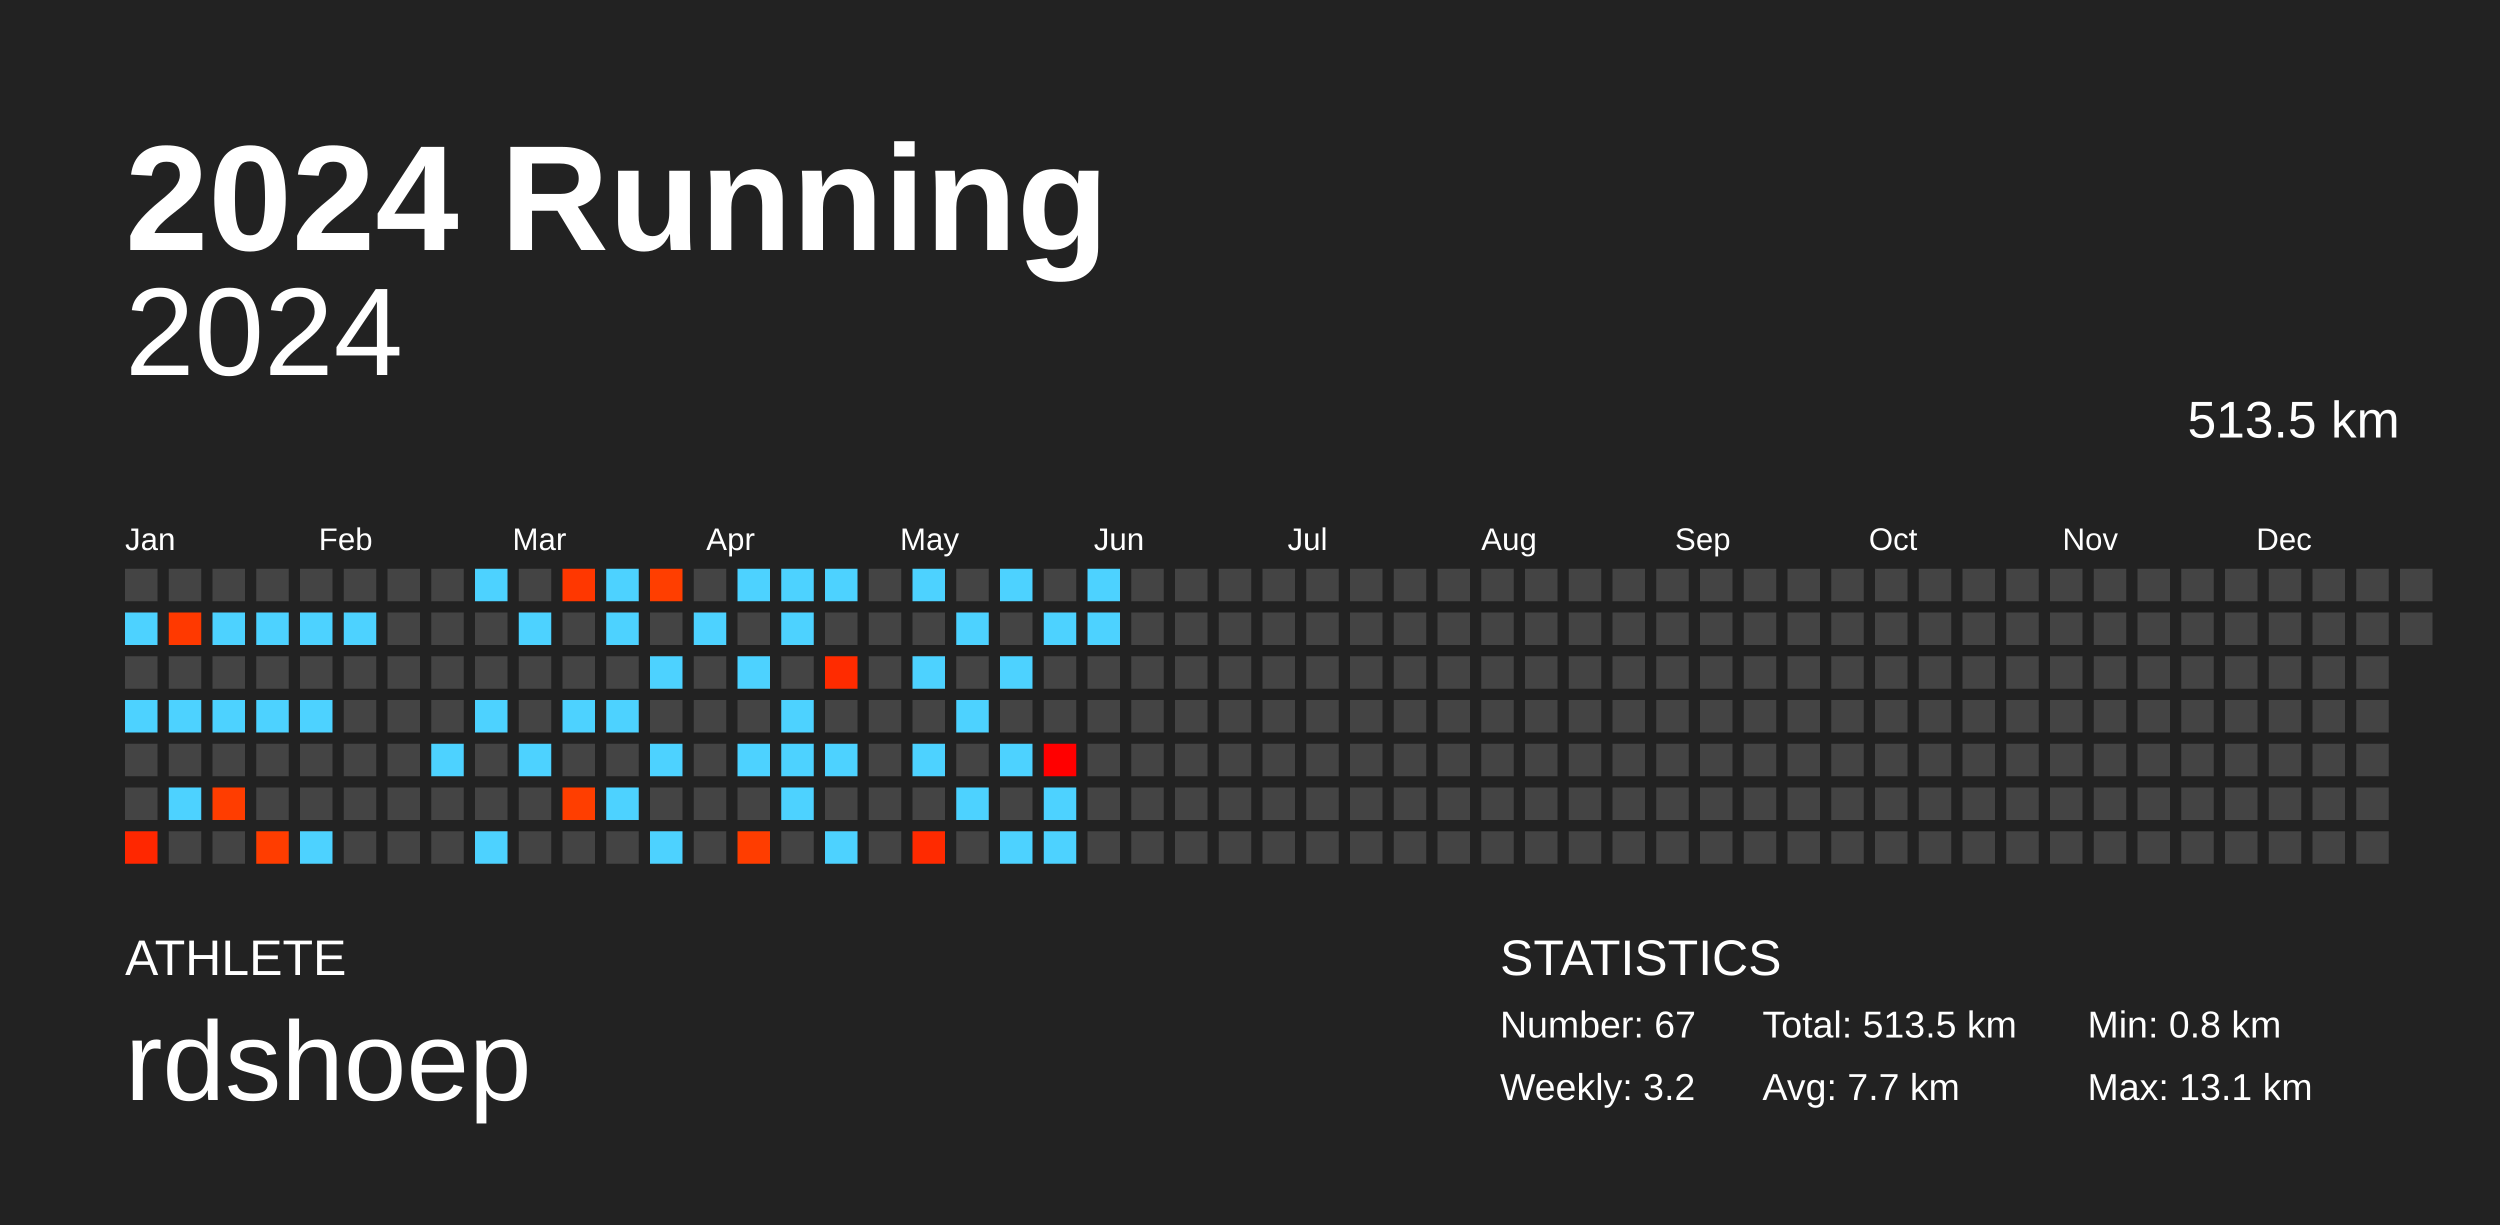
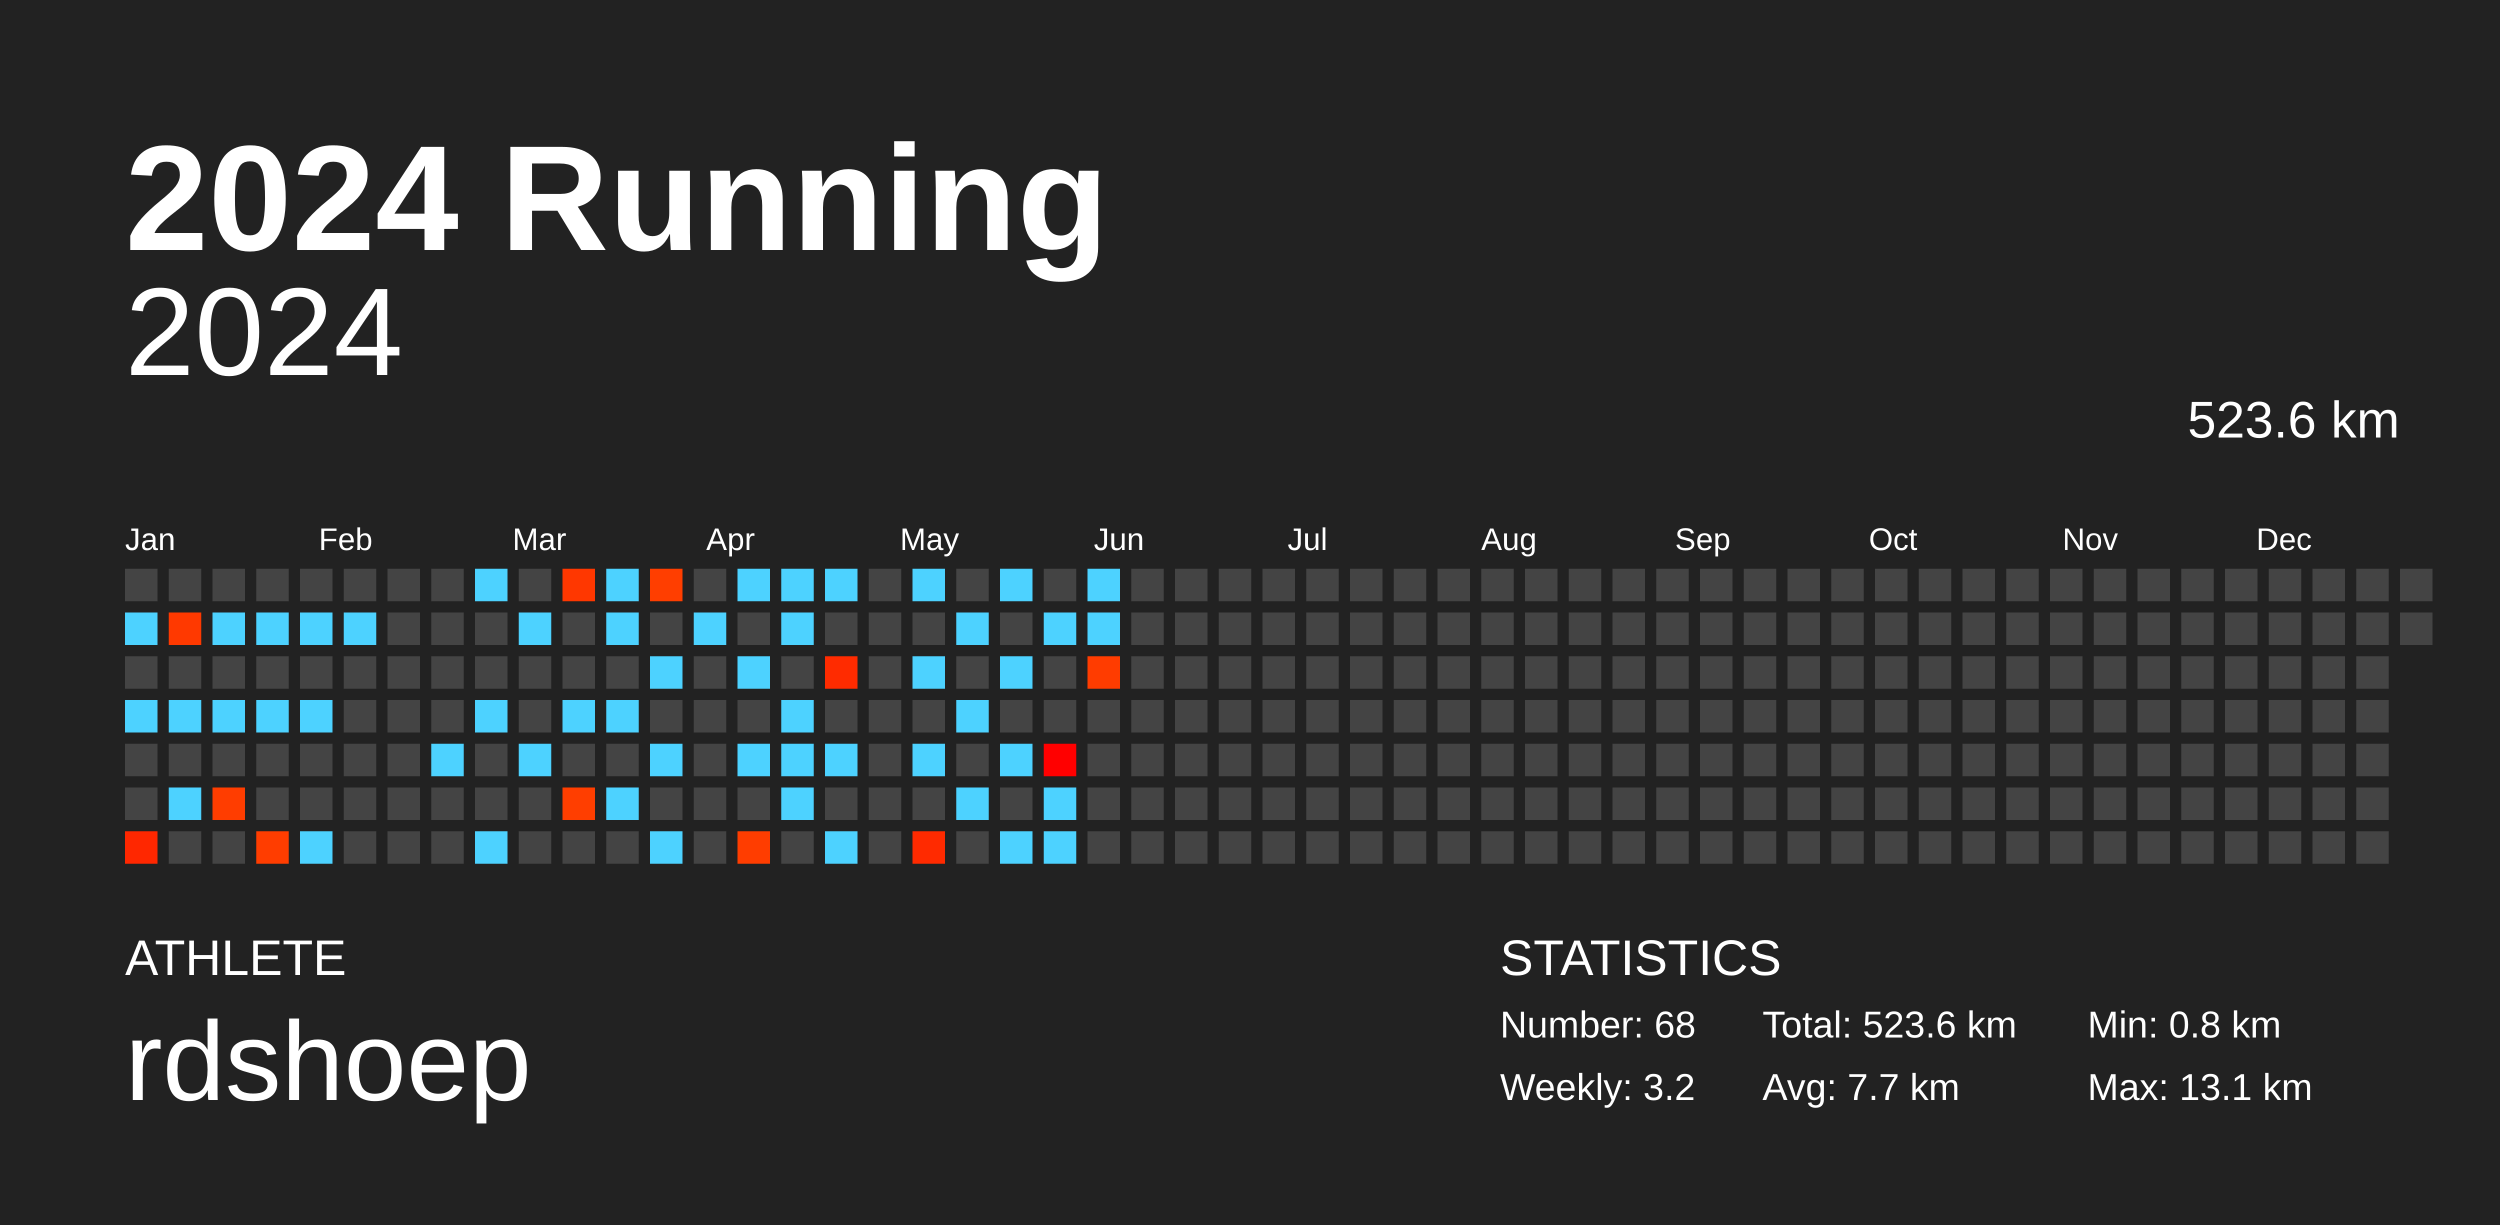
<svg xmlns="http://www.w3.org/2000/svg" baseProfile="full" height="98mm" version="1.1" viewBox="0,0,200,98" width="200mm">
  <defs />
  <rect fill="#222222" height="98" width="200" x="0" y="0" />
  <text fill="#FFFFFF" style="font-size:12px; font-family:Arial; font-weight:bold;" x="10" y="20">2024 Running</text>
  <text fill="#FFFFFF" style="font-size:4px; font-family:Arial" x="10" y="78">ATHLETE</text>
  <text fill="#FFFFFF" style="font-size:9px; font-family:Arial" x="10" y="88">rdshoep</text>
  <text fill="#FFFFFF" style="font-size:4px; font-family:Arial" x="120" y="78">STATISTICS</text>
-   <text fill="#FFFFFF" style="font-size:3px; font-family:Arial" x="120" y="83">Number: 67</text>
+   <text fill="#FFFFFF" style="font-size:3px; font-family:Arial" x="120" y="83">Number: 68</text>
  <text fill="#FFFFFF" style="font-size:3px; font-family:Arial" x="120" y="88">Weekly: 3.2</text>
-   <text fill="#FFFFFF" style="font-size:3px; font-family:Arial" x="141" y="83">Total: 513.5 km</text>
+   <text fill="#FFFFFF" style="font-size:3px; font-family:Arial" x="141" y="83">Total: 523.6 km</text>
  <text fill="#FFFFFF" style="font-size:3px; font-family:Arial" x="141" y="88">Avg: 7.7 km</text>
  <text fill="#FFFFFF" style="font-size:3px; font-family:Arial" x="167" y="83">Min: 0.8 km</text>
  <text fill="#FFFFFF" style="font-size:3px; font-family:Arial" x="167" y="88">Max: 13.1 km</text>
  <text alignment-baseline="hanging" fill="#FFFFFF" style="font-size:10.0px; font-family:Arial;" x="10" y="30">2024</text>
-   <text alignment-baseline="hanging" fill="#FFFFFF" style="font-size:4.125px; font-family:Arial;" x="175" y="35">513.5 km</text>
+   <text alignment-baseline="hanging" fill="#FFFFFF" style="font-size:4.125px; font-family:Arial;" x="175" y="35">523.6 km</text>
  <text fill="#FFFFFF" style="font-size:2.5px; font-family:Arial" x="10.0" y="44">Jan</text>
  <text fill="#FFFFFF" style="font-size:2.5px; font-family:Arial" x="25.5" y="44">Feb</text>
  <text fill="#FFFFFF" style="font-size:2.5px; font-family:Arial" x="41.0" y="44">Mar</text>
  <text fill="#FFFFFF" style="font-size:2.5px; font-family:Arial" x="56.5" y="44">Apr</text>
  <text fill="#FFFFFF" style="font-size:2.5px; font-family:Arial" x="72.0" y="44">May</text>
  <text fill="#FFFFFF" style="font-size:2.5px; font-family:Arial" x="87.5" y="44">Jun</text>
  <text fill="#FFFFFF" style="font-size:2.5px; font-family:Arial" x="103.0" y="44">Jul</text>
  <text fill="#FFFFFF" style="font-size:2.5px; font-family:Arial" x="118.5" y="44">Aug</text>
  <text fill="#FFFFFF" style="font-size:2.5px; font-family:Arial" x="134.0" y="44">Sep</text>
  <text fill="#FFFFFF" style="font-size:2.5px; font-family:Arial" x="149.5" y="44">Oct</text>
  <text fill="#FFFFFF" style="font-size:2.5px; font-family:Arial" x="165.0" y="44">Nov</text>
  <text fill="#FFFFFF" style="font-size:2.5px; font-family:Arial" x="180.5" y="44">Dec</text>
  <rect fill="#444444" height="2.6" width="2.6" x="10.0" y="45.5" />
  <rect fill="#4dd2ff" height="2.6" width="2.6" x="10.0" y="49.0" />
  <rect fill="#444444" height="2.6" width="2.6" x="10.0" y="52.5" />
  <rect fill="#4dd2ff" height="2.6" width="2.6" x="10.0" y="56.0" />
  <rect fill="#444444" height="2.6" width="2.6" x="10.0" y="59.5" />
  <rect fill="#444444" height="2.6" width="2.6" x="10.0" y="63.0" />
  <rect fill="#ff2700" height="2.6" width="2.6" x="10.0" y="66.5" />
  <rect fill="#444444" height="2.6" width="2.6" x="13.5" y="45.5" />
  <rect fill="#ff3900" height="2.6" width="2.6" x="13.5" y="49.0" />
  <rect fill="#444444" height="2.6" width="2.6" x="13.5" y="52.5" />
  <rect fill="#4dd2ff" height="2.6" width="2.6" x="13.5" y="56.0" />
  <rect fill="#444444" height="2.6" width="2.6" x="13.5" y="59.5" />
  <rect fill="#4dd2ff" height="2.6" width="2.6" x="13.5" y="63.0" />
  <rect fill="#444444" height="2.6" width="2.6" x="13.5" y="66.5" />
  <rect fill="#444444" height="2.6" width="2.6" x="17.0" y="45.5" />
  <rect fill="#4dd2ff" height="2.6" width="2.6" x="17.0" y="49.0" />
  <rect fill="#444444" height="2.6" width="2.6" x="17.0" y="52.5" />
  <rect fill="#4dd2ff" height="2.6" width="2.6" x="17.0" y="56.0" />
  <rect fill="#444444" height="2.6" width="2.6" x="17.0" y="59.5" />
  <rect fill="#ff3d00" height="2.6" width="2.6" x="17.0" y="63.0" />
  <rect fill="#444444" height="2.6" width="2.6" x="17.0" y="66.5" />
  <rect fill="#444444" height="2.6" width="2.6" x="20.5" y="45.5" />
  <rect fill="#4dd2ff" height="2.6" width="2.6" x="20.5" y="49.0" />
  <rect fill="#444444" height="2.6" width="2.6" x="20.5" y="52.5" />
  <rect fill="#4dd2ff" height="2.6" width="2.6" x="20.5" y="56.0" />
  <rect fill="#444444" height="2.6" width="2.6" x="20.5" y="59.5" />
  <rect fill="#444444" height="2.6" width="2.6" x="20.5" y="63.0" />
  <rect fill="#ff3d00" height="2.6" width="2.6" x="20.5" y="66.5" />
  <rect fill="#444444" height="2.6" width="2.6" x="24.0" y="45.5" />
  <rect fill="#4dd2ff" height="2.6" width="2.6" x="24.0" y="49.0" />
  <rect fill="#444444" height="2.6" width="2.6" x="24.0" y="52.5" />
  <rect fill="#4dd2ff" height="2.6" width="2.6" x="24.0" y="56.0" />
  <rect fill="#444444" height="2.6" width="2.6" x="24.0" y="59.5" />
  <rect fill="#444444" height="2.6" width="2.6" x="24.0" y="63.0" />
  <rect fill="#4dd2ff" height="2.6" width="2.6" x="24.0" y="66.5" />
  <rect fill="#444444" height="2.6" width="2.6" x="27.5" y="45.5" />
  <rect fill="#4dd2ff" height="2.6" width="2.6" x="27.5" y="49.0" />
  <rect fill="#444444" height="2.6" width="2.6" x="27.5" y="52.5" />
  <rect fill="#444444" height="2.6" width="2.6" x="27.5" y="56.0" />
  <rect fill="#444444" height="2.6" width="2.6" x="27.5" y="59.5" />
  <rect fill="#444444" height="2.6" width="2.6" x="27.5" y="63.0" />
  <rect fill="#444444" height="2.6" width="2.6" x="27.5" y="66.5" />
  <rect fill="#444444" height="2.6" width="2.6" x="31.0" y="45.5" />
  <rect fill="#444444" height="2.6" width="2.6" x="31.0" y="49.0" />
  <rect fill="#444444" height="2.6" width="2.6" x="31.0" y="52.5" />
  <rect fill="#444444" height="2.6" width="2.6" x="31.0" y="56.0" />
  <rect fill="#444444" height="2.6" width="2.6" x="31.0" y="59.5" />
  <rect fill="#444444" height="2.6" width="2.6" x="31.0" y="63.0" />
  <rect fill="#444444" height="2.6" width="2.6" x="31.0" y="66.5" />
  <rect fill="#444444" height="2.6" width="2.6" x="34.5" y="45.5" />
  <rect fill="#444444" height="2.6" width="2.6" x="34.5" y="49.0" />
  <rect fill="#444444" height="2.6" width="2.6" x="34.5" y="52.5" />
  <rect fill="#444444" height="2.6" width="2.6" x="34.5" y="56.0" />
  <rect fill="#4dd2ff" height="2.6" width="2.6" x="34.5" y="59.5" />
  <rect fill="#444444" height="2.6" width="2.6" x="34.5" y="63.0" />
  <rect fill="#444444" height="2.6" width="2.6" x="34.5" y="66.5" />
  <rect fill="#4dd2ff" height="2.6" width="2.6" x="38.0" y="45.5" />
  <rect fill="#444444" height="2.6" width="2.6" x="38.0" y="49.0" />
  <rect fill="#444444" height="2.6" width="2.6" x="38.0" y="52.5" />
  <rect fill="#4dd2ff" height="2.6" width="2.6" x="38.0" y="56.0" />
  <rect fill="#444444" height="2.6" width="2.6" x="38.0" y="59.5" />
  <rect fill="#444444" height="2.6" width="2.6" x="38.0" y="63.0" />
  <rect fill="#4dd2ff" height="2.6" width="2.6" x="38.0" y="66.5" />
  <rect fill="#444444" height="2.6" width="2.6" x="41.5" y="45.5" />
  <rect fill="#4dd2ff" height="2.6" width="2.6" x="41.5" y="49.0" />
  <rect fill="#444444" height="2.6" width="2.6" x="41.5" y="52.5" />
  <rect fill="#444444" height="2.6" width="2.6" x="41.5" y="56.0" />
  <rect fill="#4dd2ff" height="2.6" width="2.6" x="41.5" y="59.5" />
  <rect fill="#444444" height="2.6" width="2.6" x="41.5" y="63.0" />
  <rect fill="#444444" height="2.6" width="2.6" x="41.5" y="66.5" />
  <rect fill="#ff3700" height="2.6" width="2.6" x="45.0" y="45.5" />
  <rect fill="#444444" height="2.6" width="2.6" x="45.0" y="49.0" />
  <rect fill="#444444" height="2.6" width="2.6" x="45.0" y="52.5" />
  <rect fill="#4dd2ff" height="2.6" width="2.6" x="45.0" y="56.0" />
  <rect fill="#444444" height="2.6" width="2.6" x="45.0" y="59.5" />
  <rect fill="#ff3e00" height="2.6" width="2.6" x="45.0" y="63.0" />
  <rect fill="#444444" height="2.6" width="2.6" x="45.0" y="66.5" />
  <rect fill="#4dd2ff" height="2.6" width="2.6" x="48.5" y="45.5" />
  <rect fill="#4dd2ff" height="2.6" width="2.6" x="48.5" y="49.0" />
  <rect fill="#444444" height="2.6" width="2.6" x="48.5" y="52.5" />
  <rect fill="#4dd2ff" height="2.6" width="2.6" x="48.5" y="56.0" />
  <rect fill="#444444" height="2.6" width="2.6" x="48.5" y="59.5" />
  <rect fill="#4dd2ff" height="2.6" width="2.6" x="48.5" y="63.0" />
  <rect fill="#444444" height="2.6" width="2.6" x="48.5" y="66.5" />
  <rect fill="#ff3e00" height="2.6" width="2.6" x="52.0" y="45.5" />
  <rect fill="#444444" height="2.6" width="2.6" x="52.0" y="49.0" />
  <rect fill="#4dd2ff" height="2.6" width="2.6" x="52.0" y="52.5" />
  <rect fill="#444444" height="2.6" width="2.6" x="52.0" y="56.0" />
  <rect fill="#4dd2ff" height="2.6" width="2.6" x="52.0" y="59.5" />
  <rect fill="#444444" height="2.6" width="2.6" x="52.0" y="63.0" />
  <rect fill="#4dd2ff" height="2.6" width="2.6" x="52.0" y="66.5" />
  <rect fill="#444444" height="2.6" width="2.6" x="55.5" y="45.5" />
  <rect fill="#4dd2ff" height="2.6" width="2.6" x="55.5" y="49.0" />
  <rect fill="#444444" height="2.6" width="2.6" x="55.5" y="52.5" />
  <rect fill="#444444" height="2.6" width="2.6" x="55.5" y="56.0" />
  <rect fill="#444444" height="2.6" width="2.6" x="55.5" y="59.5" />
  <rect fill="#444444" height="2.6" width="2.6" x="55.5" y="63.0" />
  <rect fill="#444444" height="2.6" width="2.6" x="55.5" y="66.5" />
  <rect fill="#4dd2ff" height="2.6" width="2.6" x="59.0" y="45.5" />
  <rect fill="#444444" height="2.6" width="2.6" x="59.0" y="49.0" />
  <rect fill="#4dd2ff" height="2.6" width="2.6" x="59.0" y="52.5" />
  <rect fill="#444444" height="2.6" width="2.6" x="59.0" y="56.0" />
  <rect fill="#4dd2ff" height="2.6" width="2.6" x="59.0" y="59.5" />
  <rect fill="#444444" height="2.6" width="2.6" x="59.0" y="63.0" />
  <rect fill="#ff3d00" height="2.6" width="2.6" x="59.0" y="66.5" />
  <rect fill="#4dd2ff" height="2.6" width="2.6" x="62.5" y="45.5" />
  <rect fill="#4dd2ff" height="2.6" width="2.6" x="62.5" y="49.0" />
  <rect fill="#444444" height="2.6" width="2.6" x="62.5" y="52.5" />
  <rect fill="#4dd2ff" height="2.6" width="2.6" x="62.5" y="56.0" />
  <rect fill="#4dd2ff" height="2.6" width="2.6" x="62.5" y="59.5" />
  <rect fill="#4dd2ff" height="2.6" width="2.6" x="62.5" y="63.0" />
  <rect fill="#444444" height="2.6" width="2.6" x="62.5" y="66.5" />
  <rect fill="#4dd2ff" height="2.6" width="2.6" x="66.0" y="45.5" />
  <rect fill="#444444" height="2.6" width="2.6" x="66.0" y="49.0" />
  <rect fill="#ff2b00" height="2.6" width="2.6" x="66.0" y="52.5" />
  <rect fill="#444444" height="2.6" width="2.6" x="66.0" y="56.0" />
  <rect fill="#4dd2ff" height="2.6" width="2.6" x="66.0" y="59.5" />
  <rect fill="#444444" height="2.6" width="2.6" x="66.0" y="63.0" />
  <rect fill="#4dd2ff" height="2.6" width="2.6" x="66.0" y="66.5" />
  <rect fill="#444444" height="2.6" width="2.6" x="69.5" y="45.5" />
  <rect fill="#444444" height="2.6" width="2.6" x="69.5" y="49.0" />
  <rect fill="#444444" height="2.6" width="2.6" x="69.5" y="52.5" />
  <rect fill="#444444" height="2.6" width="2.6" x="69.5" y="56.0" />
  <rect fill="#444444" height="2.6" width="2.6" x="69.5" y="59.5" />
  <rect fill="#444444" height="2.6" width="2.6" x="69.5" y="63.0" />
  <rect fill="#444444" height="2.6" width="2.6" x="69.5" y="66.5" />
  <rect fill="#4dd2ff" height="2.6" width="2.6" x="73.0" y="45.5" />
  <rect fill="#444444" height="2.6" width="2.6" x="73.0" y="49.0" />
  <rect fill="#4dd2ff" height="2.6" width="2.6" x="73.0" y="52.5" />
  <rect fill="#444444" height="2.6" width="2.6" x="73.0" y="56.0" />
  <rect fill="#4dd2ff" height="2.6" width="2.6" x="73.0" y="59.5" />
  <rect fill="#444444" height="2.6" width="2.6" x="73.0" y="63.0" />
  <rect fill="#ff2a00" height="2.6" width="2.6" x="73.0" y="66.5" />
  <rect fill="#444444" height="2.6" width="2.6" x="76.5" y="45.5" />
  <rect fill="#4dd2ff" height="2.6" width="2.6" x="76.5" y="49.0" />
  <rect fill="#444444" height="2.6" width="2.6" x="76.5" y="52.5" />
  <rect fill="#4dd2ff" height="2.6" width="2.6" x="76.5" y="56.0" />
  <rect fill="#444444" height="2.6" width="2.6" x="76.5" y="59.5" />
  <rect fill="#4dd2ff" height="2.6" width="2.6" x="76.5" y="63.0" />
  <rect fill="#444444" height="2.6" width="2.6" x="76.5" y="66.5" />
  <rect fill="#4dd2ff" height="2.6" width="2.6" x="80.0" y="45.5" />
  <rect fill="#444444" height="2.6" width="2.6" x="80.0" y="49.0" />
  <rect fill="#4dd2ff" height="2.6" width="2.6" x="80.0" y="52.5" />
  <rect fill="#444444" height="2.6" width="2.6" x="80.0" y="56.0" />
  <rect fill="#4dd2ff" height="2.6" width="2.6" x="80.0" y="59.5" />
  <rect fill="#444444" height="2.6" width="2.6" x="80.0" y="63.0" />
  <rect fill="#4dd2ff" height="2.6" width="2.6" x="80.0" y="66.5" />
  <rect fill="#444444" height="2.6" width="2.6" x="83.5" y="45.5" />
  <rect fill="#4dd2ff" height="2.6" width="2.6" x="83.5" y="49.0" />
  <rect fill="#444444" height="2.6" width="2.6" x="83.5" y="52.5" />
  <rect fill="#444444" height="2.6" width="2.6" x="83.5" y="56.0" />
  <rect fill="#ff0000" height="2.6" width="2.6" x="83.5" y="59.5" />
  <rect fill="#4dd2ff" height="2.6" width="2.6" x="83.5" y="63.0" />
  <rect fill="#4dd2ff" height="2.6" width="2.6" x="83.5" y="66.5" />
  <rect fill="#4dd2ff" height="2.6" width="2.6" x="87.0" y="45.5" />
  <rect fill="#4dd2ff" height="2.6" width="2.6" x="87.0" y="49.0" />
-   <rect fill="#444444" height="2.6" width="2.6" x="87.0" y="52.5" />
+   <rect fill="#ff3c00" height="2.6" width="2.6" x="87.0" y="52.5" />
  <rect fill="#444444" height="2.6" width="2.6" x="87.0" y="56.0" />
  <rect fill="#444444" height="2.6" width="2.6" x="87.0" y="59.5" />
  <rect fill="#444444" height="2.6" width="2.6" x="87.0" y="63.0" />
  <rect fill="#444444" height="2.6" width="2.6" x="87.0" y="66.5" />
  <rect fill="#444444" height="2.6" width="2.6" x="90.5" y="45.5" />
  <rect fill="#444444" height="2.6" width="2.6" x="90.5" y="49.0" />
  <rect fill="#444444" height="2.6" width="2.6" x="90.5" y="52.5" />
  <rect fill="#444444" height="2.6" width="2.6" x="90.5" y="56.0" />
  <rect fill="#444444" height="2.6" width="2.6" x="90.5" y="59.5" />
  <rect fill="#444444" height="2.6" width="2.6" x="90.5" y="63.0" />
  <rect fill="#444444" height="2.6" width="2.6" x="90.5" y="66.5" />
  <rect fill="#444444" height="2.6" width="2.6" x="94.0" y="45.5" />
  <rect fill="#444444" height="2.6" width="2.6" x="94.0" y="49.0" />
  <rect fill="#444444" height="2.6" width="2.6" x="94.0" y="52.5" />
  <rect fill="#444444" height="2.6" width="2.6" x="94.0" y="56.0" />
  <rect fill="#444444" height="2.6" width="2.6" x="94.0" y="59.5" />
  <rect fill="#444444" height="2.6" width="2.6" x="94.0" y="63.0" />
  <rect fill="#444444" height="2.6" width="2.6" x="94.0" y="66.5" />
  <rect fill="#444444" height="2.6" width="2.6" x="97.5" y="45.5" />
  <rect fill="#444444" height="2.6" width="2.6" x="97.5" y="49.0" />
  <rect fill="#444444" height="2.6" width="2.6" x="97.5" y="52.5" />
  <rect fill="#444444" height="2.6" width="2.6" x="97.5" y="56.0" />
  <rect fill="#444444" height="2.6" width="2.6" x="97.5" y="59.5" />
  <rect fill="#444444" height="2.6" width="2.6" x="97.5" y="63.0" />
  <rect fill="#444444" height="2.6" width="2.6" x="97.5" y="66.5" />
  <rect fill="#444444" height="2.6" width="2.6" x="101.0" y="45.5" />
  <rect fill="#444444" height="2.6" width="2.6" x="101.0" y="49.0" />
  <rect fill="#444444" height="2.6" width="2.6" x="101.0" y="52.5" />
  <rect fill="#444444" height="2.6" width="2.6" x="101.0" y="56.0" />
  <rect fill="#444444" height="2.6" width="2.6" x="101.0" y="59.5" />
  <rect fill="#444444" height="2.6" width="2.6" x="101.0" y="63.0" />
  <rect fill="#444444" height="2.6" width="2.6" x="101.0" y="66.5" />
  <rect fill="#444444" height="2.6" width="2.6" x="104.5" y="45.5" />
  <rect fill="#444444" height="2.6" width="2.6" x="104.5" y="49.0" />
  <rect fill="#444444" height="2.6" width="2.6" x="104.5" y="52.5" />
  <rect fill="#444444" height="2.6" width="2.6" x="104.5" y="56.0" />
  <rect fill="#444444" height="2.6" width="2.6" x="104.5" y="59.5" />
  <rect fill="#444444" height="2.6" width="2.6" x="104.5" y="63.0" />
  <rect fill="#444444" height="2.6" width="2.6" x="104.5" y="66.5" />
  <rect fill="#444444" height="2.6" width="2.6" x="108.0" y="45.5" />
  <rect fill="#444444" height="2.6" width="2.6" x="108.0" y="49.0" />
  <rect fill="#444444" height="2.6" width="2.6" x="108.0" y="52.5" />
  <rect fill="#444444" height="2.6" width="2.6" x="108.0" y="56.0" />
  <rect fill="#444444" height="2.6" width="2.6" x="108.0" y="59.5" />
  <rect fill="#444444" height="2.6" width="2.6" x="108.0" y="63.0" />
  <rect fill="#444444" height="2.6" width="2.6" x="108.0" y="66.5" />
  <rect fill="#444444" height="2.6" width="2.6" x="111.5" y="45.5" />
  <rect fill="#444444" height="2.6" width="2.6" x="111.5" y="49.0" />
  <rect fill="#444444" height="2.6" width="2.6" x="111.5" y="52.5" />
  <rect fill="#444444" height="2.6" width="2.6" x="111.5" y="56.0" />
  <rect fill="#444444" height="2.6" width="2.6" x="111.5" y="59.5" />
  <rect fill="#444444" height="2.6" width="2.6" x="111.5" y="63.0" />
  <rect fill="#444444" height="2.6" width="2.6" x="111.5" y="66.5" />
  <rect fill="#444444" height="2.6" width="2.6" x="115.0" y="45.5" />
  <rect fill="#444444" height="2.6" width="2.6" x="115.0" y="49.0" />
  <rect fill="#444444" height="2.6" width="2.6" x="115.0" y="52.5" />
  <rect fill="#444444" height="2.6" width="2.6" x="115.0" y="56.0" />
  <rect fill="#444444" height="2.6" width="2.6" x="115.0" y="59.5" />
  <rect fill="#444444" height="2.6" width="2.6" x="115.0" y="63.0" />
  <rect fill="#444444" height="2.6" width="2.6" x="115.0" y="66.5" />
  <rect fill="#444444" height="2.6" width="2.6" x="118.5" y="45.5" />
  <rect fill="#444444" height="2.6" width="2.6" x="118.5" y="49.0" />
  <rect fill="#444444" height="2.6" width="2.6" x="118.5" y="52.5" />
  <rect fill="#444444" height="2.6" width="2.6" x="118.5" y="56.0" />
  <rect fill="#444444" height="2.6" width="2.6" x="118.5" y="59.5" />
  <rect fill="#444444" height="2.6" width="2.6" x="118.5" y="63.0" />
  <rect fill="#444444" height="2.6" width="2.6" x="118.5" y="66.5" />
  <rect fill="#444444" height="2.6" width="2.6" x="122.0" y="45.5" />
  <rect fill="#444444" height="2.6" width="2.6" x="122.0" y="49.0" />
  <rect fill="#444444" height="2.6" width="2.6" x="122.0" y="52.5" />
  <rect fill="#444444" height="2.6" width="2.6" x="122.0" y="56.0" />
  <rect fill="#444444" height="2.6" width="2.6" x="122.0" y="59.5" />
  <rect fill="#444444" height="2.6" width="2.6" x="122.0" y="63.0" />
  <rect fill="#444444" height="2.6" width="2.6" x="122.0" y="66.5" />
  <rect fill="#444444" height="2.6" width="2.6" x="125.5" y="45.5" />
  <rect fill="#444444" height="2.6" width="2.6" x="125.5" y="49.0" />
  <rect fill="#444444" height="2.6" width="2.6" x="125.5" y="52.5" />
  <rect fill="#444444" height="2.6" width="2.6" x="125.5" y="56.0" />
  <rect fill="#444444" height="2.6" width="2.6" x="125.5" y="59.5" />
  <rect fill="#444444" height="2.6" width="2.6" x="125.5" y="63.0" />
  <rect fill="#444444" height="2.6" width="2.6" x="125.5" y="66.5" />
  <rect fill="#444444" height="2.6" width="2.6" x="129.0" y="45.5" />
  <rect fill="#444444" height="2.6" width="2.6" x="129.0" y="49.0" />
  <rect fill="#444444" height="2.6" width="2.6" x="129.0" y="52.5" />
  <rect fill="#444444" height="2.6" width="2.6" x="129.0" y="56.0" />
  <rect fill="#444444" height="2.6" width="2.6" x="129.0" y="59.5" />
  <rect fill="#444444" height="2.6" width="2.6" x="129.0" y="63.0" />
  <rect fill="#444444" height="2.6" width="2.6" x="129.0" y="66.5" />
  <rect fill="#444444" height="2.6" width="2.6" x="132.5" y="45.5" />
  <rect fill="#444444" height="2.6" width="2.6" x="132.5" y="49.0" />
  <rect fill="#444444" height="2.6" width="2.6" x="132.5" y="52.5" />
  <rect fill="#444444" height="2.6" width="2.6" x="132.5" y="56.0" />
  <rect fill="#444444" height="2.6" width="2.6" x="132.5" y="59.5" />
  <rect fill="#444444" height="2.6" width="2.6" x="132.5" y="63.0" />
  <rect fill="#444444" height="2.6" width="2.6" x="132.5" y="66.5" />
  <rect fill="#444444" height="2.6" width="2.6" x="136.0" y="45.5" />
  <rect fill="#444444" height="2.6" width="2.6" x="136.0" y="49.0" />
  <rect fill="#444444" height="2.6" width="2.6" x="136.0" y="52.5" />
  <rect fill="#444444" height="2.6" width="2.6" x="136.0" y="56.0" />
  <rect fill="#444444" height="2.6" width="2.6" x="136.0" y="59.5" />
  <rect fill="#444444" height="2.6" width="2.6" x="136.0" y="63.0" />
  <rect fill="#444444" height="2.6" width="2.6" x="136.0" y="66.5" />
  <rect fill="#444444" height="2.6" width="2.6" x="139.5" y="45.5" />
  <rect fill="#444444" height="2.6" width="2.6" x="139.5" y="49.0" />
  <rect fill="#444444" height="2.6" width="2.6" x="139.5" y="52.5" />
  <rect fill="#444444" height="2.6" width="2.6" x="139.5" y="56.0" />
  <rect fill="#444444" height="2.6" width="2.6" x="139.5" y="59.5" />
  <rect fill="#444444" height="2.6" width="2.6" x="139.5" y="63.0" />
  <rect fill="#444444" height="2.6" width="2.6" x="139.5" y="66.5" />
  <rect fill="#444444" height="2.6" width="2.6" x="143.0" y="45.5" />
  <rect fill="#444444" height="2.6" width="2.6" x="143.0" y="49.0" />
  <rect fill="#444444" height="2.6" width="2.6" x="143.0" y="52.5" />
  <rect fill="#444444" height="2.6" width="2.6" x="143.0" y="56.0" />
  <rect fill="#444444" height="2.6" width="2.6" x="143.0" y="59.5" />
  <rect fill="#444444" height="2.6" width="2.6" x="143.0" y="63.0" />
  <rect fill="#444444" height="2.6" width="2.6" x="143.0" y="66.5" />
  <rect fill="#444444" height="2.6" width="2.6" x="146.5" y="45.5" />
  <rect fill="#444444" height="2.6" width="2.6" x="146.5" y="49.0" />
  <rect fill="#444444" height="2.6" width="2.6" x="146.5" y="52.5" />
  <rect fill="#444444" height="2.6" width="2.6" x="146.5" y="56.0" />
  <rect fill="#444444" height="2.6" width="2.6" x="146.5" y="59.5" />
  <rect fill="#444444" height="2.6" width="2.6" x="146.5" y="63.0" />
  <rect fill="#444444" height="2.6" width="2.6" x="146.5" y="66.5" />
  <rect fill="#444444" height="2.6" width="2.6" x="150.0" y="45.5" />
  <rect fill="#444444" height="2.6" width="2.6" x="150.0" y="49.0" />
  <rect fill="#444444" height="2.6" width="2.6" x="150.0" y="52.5" />
  <rect fill="#444444" height="2.6" width="2.6" x="150.0" y="56.0" />
  <rect fill="#444444" height="2.6" width="2.6" x="150.0" y="59.5" />
  <rect fill="#444444" height="2.6" width="2.6" x="150.0" y="63.0" />
  <rect fill="#444444" height="2.6" width="2.6" x="150.0" y="66.5" />
  <rect fill="#444444" height="2.6" width="2.6" x="153.5" y="45.5" />
  <rect fill="#444444" height="2.6" width="2.6" x="153.5" y="49.0" />
  <rect fill="#444444" height="2.6" width="2.6" x="153.5" y="52.5" />
  <rect fill="#444444" height="2.6" width="2.6" x="153.5" y="56.0" />
  <rect fill="#444444" height="2.6" width="2.6" x="153.5" y="59.5" />
  <rect fill="#444444" height="2.6" width="2.6" x="153.5" y="63.0" />
  <rect fill="#444444" height="2.6" width="2.6" x="153.5" y="66.5" />
  <rect fill="#444444" height="2.6" width="2.6" x="157.0" y="45.5" />
  <rect fill="#444444" height="2.6" width="2.6" x="157.0" y="49.0" />
  <rect fill="#444444" height="2.6" width="2.6" x="157.0" y="52.5" />
  <rect fill="#444444" height="2.6" width="2.6" x="157.0" y="56.0" />
  <rect fill="#444444" height="2.6" width="2.6" x="157.0" y="59.5" />
  <rect fill="#444444" height="2.6" width="2.6" x="157.0" y="63.0" />
  <rect fill="#444444" height="2.6" width="2.6" x="157.0" y="66.5" />
  <rect fill="#444444" height="2.6" width="2.6" x="160.5" y="45.5" />
  <rect fill="#444444" height="2.6" width="2.6" x="160.5" y="49.0" />
  <rect fill="#444444" height="2.6" width="2.6" x="160.5" y="52.5" />
  <rect fill="#444444" height="2.6" width="2.6" x="160.5" y="56.0" />
  <rect fill="#444444" height="2.6" width="2.6" x="160.5" y="59.5" />
  <rect fill="#444444" height="2.6" width="2.6" x="160.5" y="63.0" />
  <rect fill="#444444" height="2.6" width="2.6" x="160.5" y="66.5" />
  <rect fill="#444444" height="2.6" width="2.6" x="164.0" y="45.5" />
  <rect fill="#444444" height="2.6" width="2.6" x="164.0" y="49.0" />
  <rect fill="#444444" height="2.6" width="2.6" x="164.0" y="52.5" />
  <rect fill="#444444" height="2.6" width="2.6" x="164.0" y="56.0" />
  <rect fill="#444444" height="2.6" width="2.6" x="164.0" y="59.5" />
  <rect fill="#444444" height="2.6" width="2.6" x="164.0" y="63.0" />
  <rect fill="#444444" height="2.6" width="2.6" x="164.0" y="66.5" />
  <rect fill="#444444" height="2.6" width="2.6" x="167.5" y="45.5" />
  <rect fill="#444444" height="2.6" width="2.6" x="167.5" y="49.0" />
  <rect fill="#444444" height="2.6" width="2.6" x="167.5" y="52.5" />
  <rect fill="#444444" height="2.6" width="2.6" x="167.5" y="56.0" />
  <rect fill="#444444" height="2.6" width="2.6" x="167.5" y="59.5" />
  <rect fill="#444444" height="2.6" width="2.6" x="167.5" y="63.0" />
  <rect fill="#444444" height="2.6" width="2.6" x="167.5" y="66.5" />
  <rect fill="#444444" height="2.6" width="2.6" x="171.0" y="45.5" />
  <rect fill="#444444" height="2.6" width="2.6" x="171.0" y="49.0" />
  <rect fill="#444444" height="2.6" width="2.6" x="171.0" y="52.5" />
  <rect fill="#444444" height="2.6" width="2.6" x="171.0" y="56.0" />
  <rect fill="#444444" height="2.6" width="2.6" x="171.0" y="59.5" />
  <rect fill="#444444" height="2.6" width="2.6" x="171.0" y="63.0" />
  <rect fill="#444444" height="2.6" width="2.6" x="171.0" y="66.5" />
  <rect fill="#444444" height="2.6" width="2.6" x="174.5" y="45.5" />
  <rect fill="#444444" height="2.6" width="2.6" x="174.5" y="49.0" />
  <rect fill="#444444" height="2.6" width="2.6" x="174.5" y="52.5" />
  <rect fill="#444444" height="2.6" width="2.6" x="174.5" y="56.0" />
  <rect fill="#444444" height="2.6" width="2.6" x="174.5" y="59.5" />
  <rect fill="#444444" height="2.6" width="2.6" x="174.5" y="63.0" />
  <rect fill="#444444" height="2.6" width="2.6" x="174.5" y="66.5" />
  <rect fill="#444444" height="2.6" width="2.6" x="178.0" y="45.5" />
  <rect fill="#444444" height="2.6" width="2.6" x="178.0" y="49.0" />
  <rect fill="#444444" height="2.6" width="2.6" x="178.0" y="52.5" />
  <rect fill="#444444" height="2.6" width="2.6" x="178.0" y="56.0" />
  <rect fill="#444444" height="2.6" width="2.6" x="178.0" y="59.5" />
  <rect fill="#444444" height="2.6" width="2.6" x="178.0" y="63.0" />
  <rect fill="#444444" height="2.6" width="2.6" x="178.0" y="66.5" />
  <rect fill="#444444" height="2.6" width="2.6" x="181.5" y="45.5" />
  <rect fill="#444444" height="2.6" width="2.6" x="181.5" y="49.0" />
  <rect fill="#444444" height="2.6" width="2.6" x="181.5" y="52.5" />
  <rect fill="#444444" height="2.6" width="2.6" x="181.5" y="56.0" />
  <rect fill="#444444" height="2.6" width="2.6" x="181.5" y="59.5" />
  <rect fill="#444444" height="2.6" width="2.6" x="181.5" y="63.0" />
  <rect fill="#444444" height="2.6" width="2.6" x="181.5" y="66.5" />
  <rect fill="#444444" height="2.6" width="2.6" x="185.0" y="45.5" />
  <rect fill="#444444" height="2.6" width="2.6" x="185.0" y="49.0" />
  <rect fill="#444444" height="2.6" width="2.6" x="185.0" y="52.5" />
  <rect fill="#444444" height="2.6" width="2.6" x="185.0" y="56.0" />
  <rect fill="#444444" height="2.6" width="2.6" x="185.0" y="59.5" />
  <rect fill="#444444" height="2.6" width="2.6" x="185.0" y="63.0" />
  <rect fill="#444444" height="2.6" width="2.6" x="185.0" y="66.5" />
  <rect fill="#444444" height="2.6" width="2.6" x="188.5" y="45.5" />
  <rect fill="#444444" height="2.6" width="2.6" x="188.5" y="49.0" />
  <rect fill="#444444" height="2.6" width="2.6" x="188.5" y="52.5" />
  <rect fill="#444444" height="2.6" width="2.6" x="188.5" y="56.0" />
  <rect fill="#444444" height="2.6" width="2.6" x="188.5" y="59.5" />
  <rect fill="#444444" height="2.6" width="2.6" x="188.5" y="63.0" />
  <rect fill="#444444" height="2.6" width="2.6" x="188.5" y="66.5" />
  <rect fill="#444444" height="2.6" width="2.6" x="192.0" y="45.5" />
  <rect fill="#444444" height="2.6" width="2.6" x="192.0" y="49.0" />
</svg>
